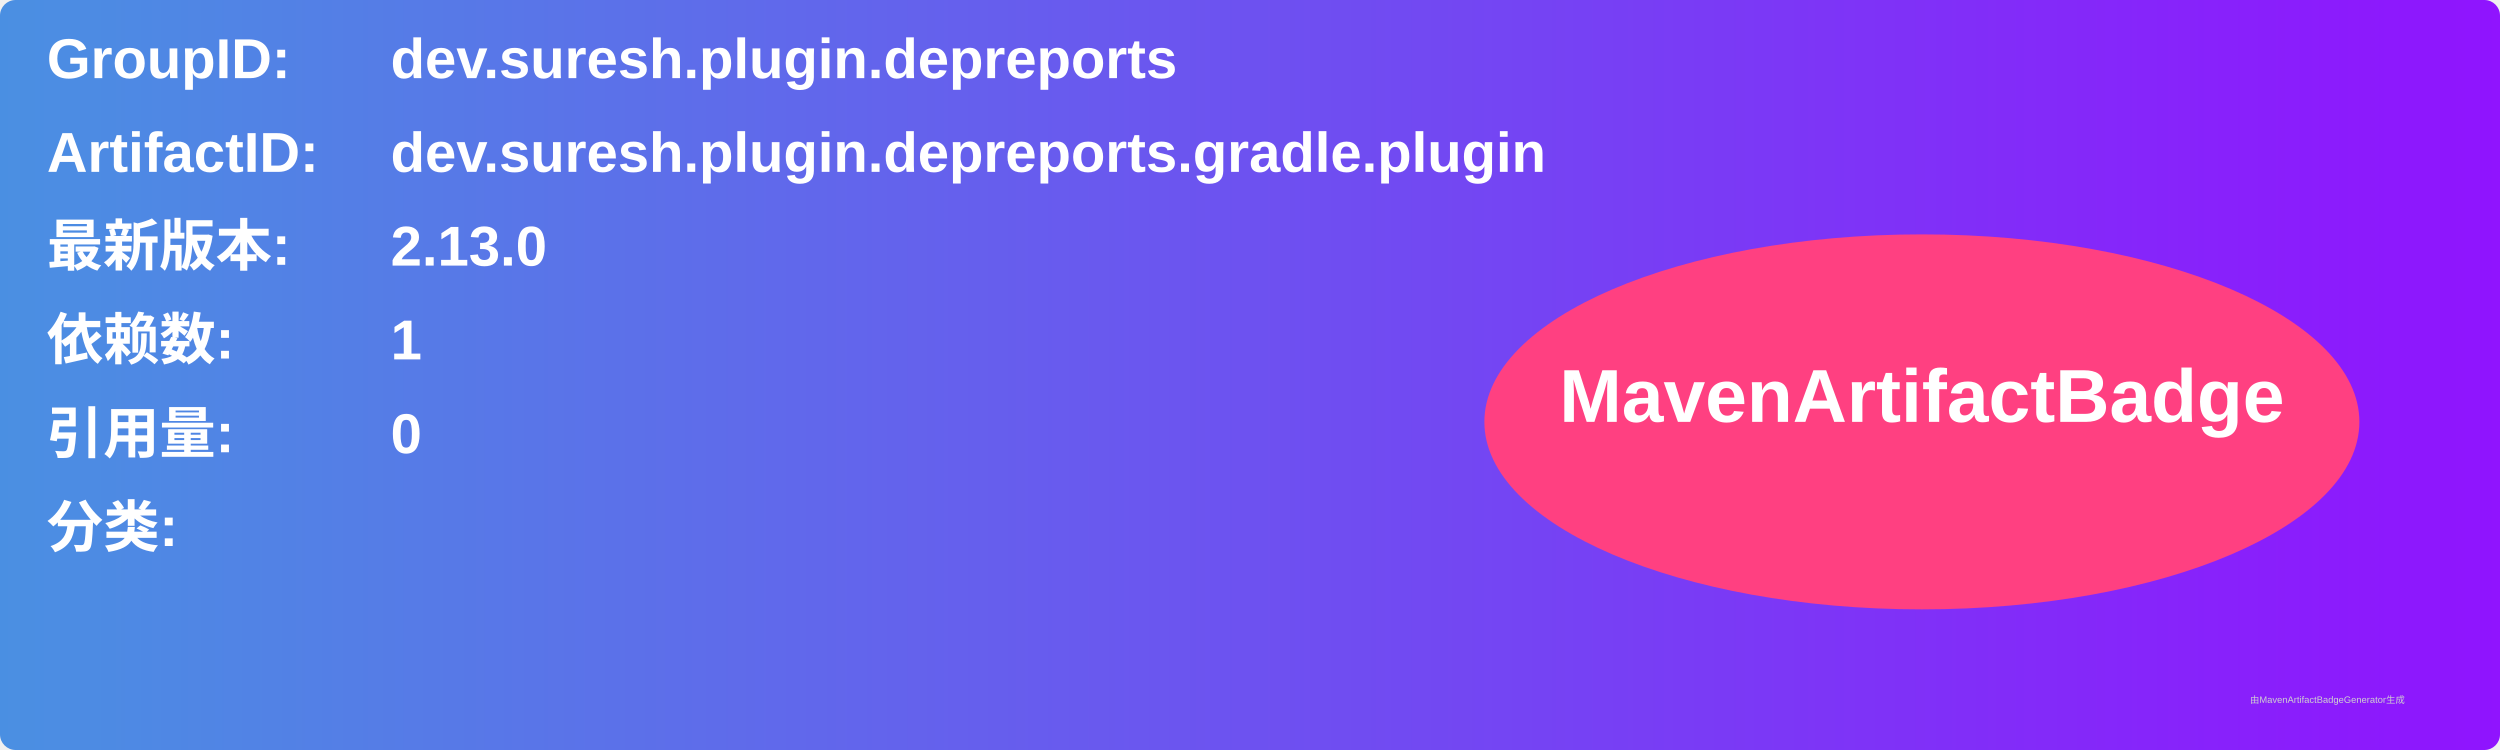
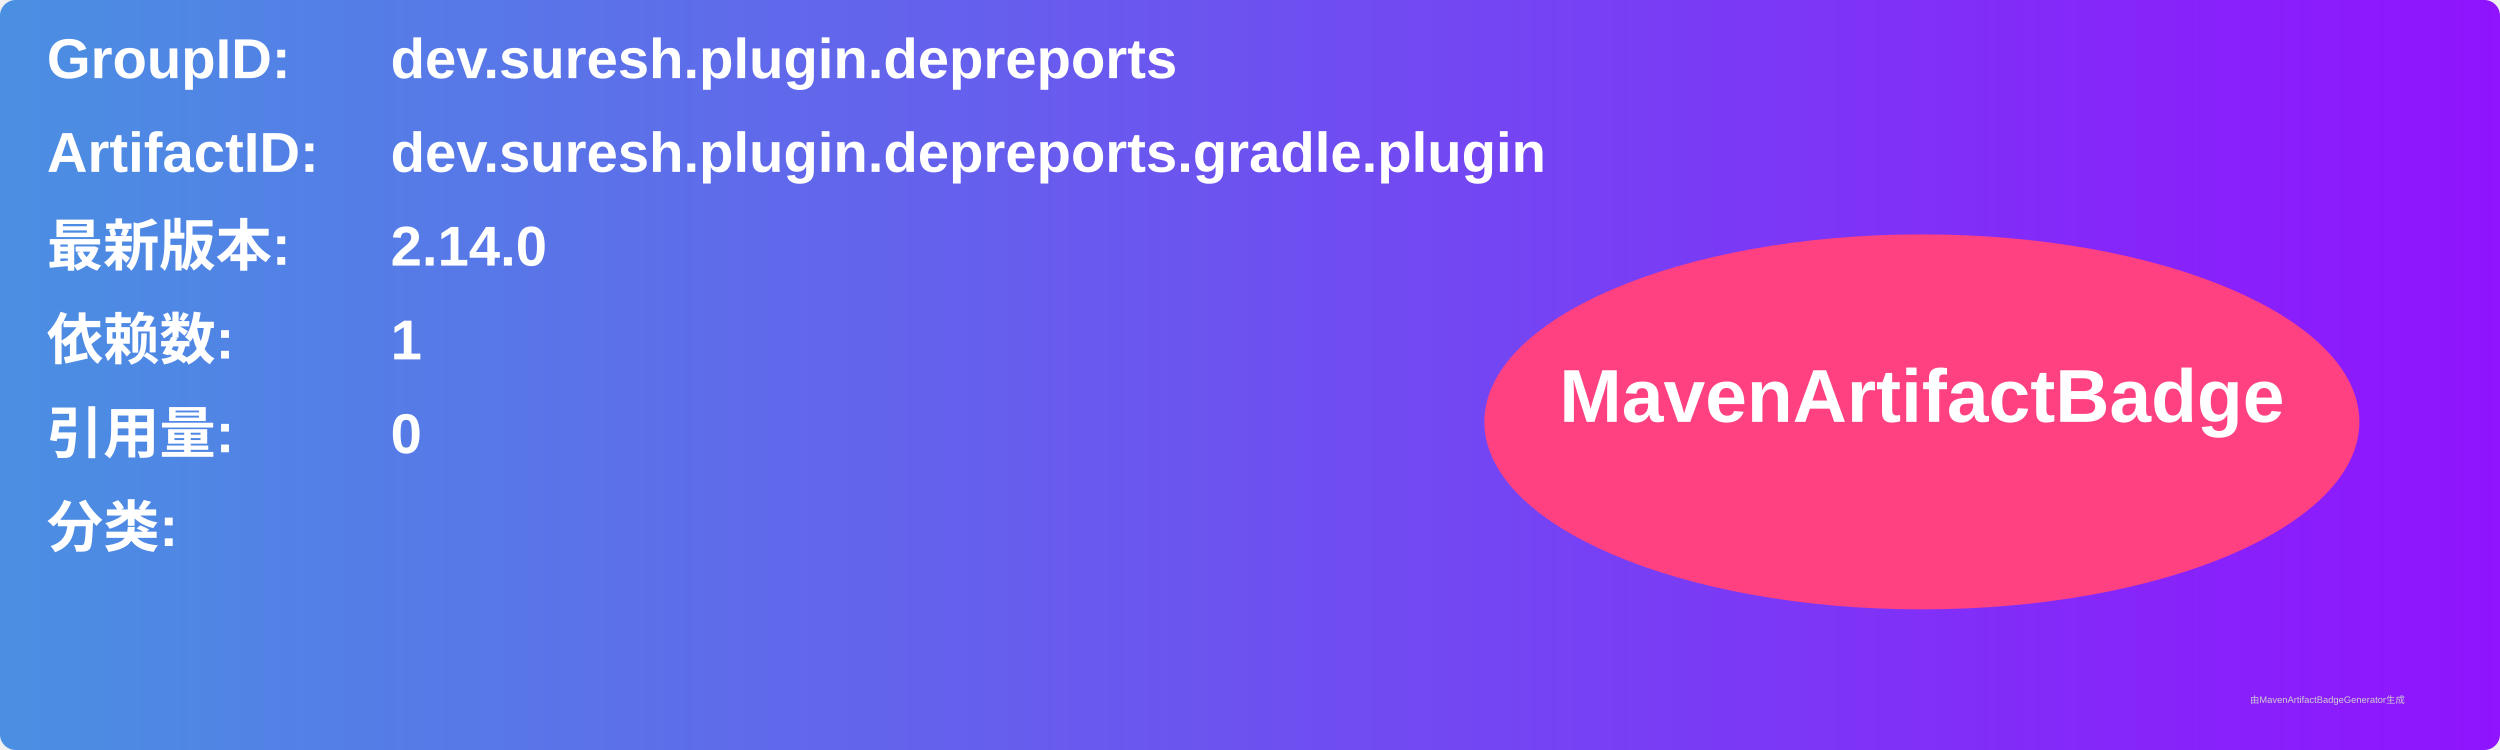
<svg xmlns="http://www.w3.org/2000/svg" width="800" height="240" viewBox="0 0 800 240">
  <linearGradient id="grad" x1="0%" y1="0%" x2="100%" y2="0%">
    <stop offset="0%" stop-color="#4a90e2" />
    <stop offset="100%" stop-color="#9013fe" />
  </linearGradient>
  <rect width="100%" height="100%" rx="5" ry="5" fill="url(#grad)" />
  <g transform="translate(15, 15)">
    <text x="0" y="10" font-family="Arial" font-size="18" fill="white" font-weight="bold" width="260">GroupID:</text>
    <text x="110" y="10" font-family="Arial" font-size="18" fill="white" font-weight="bold" width="460">dev.suresh.plugin.depreports</text>
    <text x="0" y="40" font-family="Arial" font-size="18" fill="white" font-weight="bold" width="260">ArtifactID:</text>
    <text x="110" y="40" font-family="Arial" font-size="18" fill="white" font-weight="bold" width="460">dev.suresh.plugin.depreports.gradle.plugin</text>
    <text x="0" y="70" font-family="Arial" font-size="18" fill="white" font-weight="bold">最新版本:</text>
    <text x="110" y="70" font-family="Arial" font-size="18" fill="white" font-weight="bold">
-       <tspan font-weight="bold">2.13.0</tspan>
+       <tspan font-weight="bold">2.14.0</tspan>
    </text>
    <text x="0" y="100" font-family="Arial" font-size="18" fill="white" font-weight="bold">依赖数: </text>
    <text x="110" y="100" font-family="Arial" font-size="18" fill="white">
      <tspan font-weight="bold">1</tspan>
    </text>
    <text x="0" y="130" font-family="Arial" font-size="18" fill="white" font-weight="bold">引用量: </text>
    <text x="110" y="130" font-family="Arial" font-size="18" fill="white">
      <tspan font-weight="bold">0</tspan>
    </text>
    <text x="0" y="160" font-family="Arial" font-size="18" fill="white" font-weight="bold">分类:</text>
    <text x="10" y="190" font-family="Arial" font-size="10" fill="white">
      <tspan font-weight="bold" />
    </text>
    <ellipse cx="600" cy="120" rx="140" ry="60" fill="#ff4081" />
    <text x="600" y="120" text-anchor="middle" font-family="Arial" font-size="24" fill="white" font-weight="bold">MavenArtifactBadge</text>
  </g>
  <text x="720" y="225" font-family="Arial" font-size="3" fill="#d0d0d0">由MavenArtifactBadgeGenerator生成</text>
</svg>
